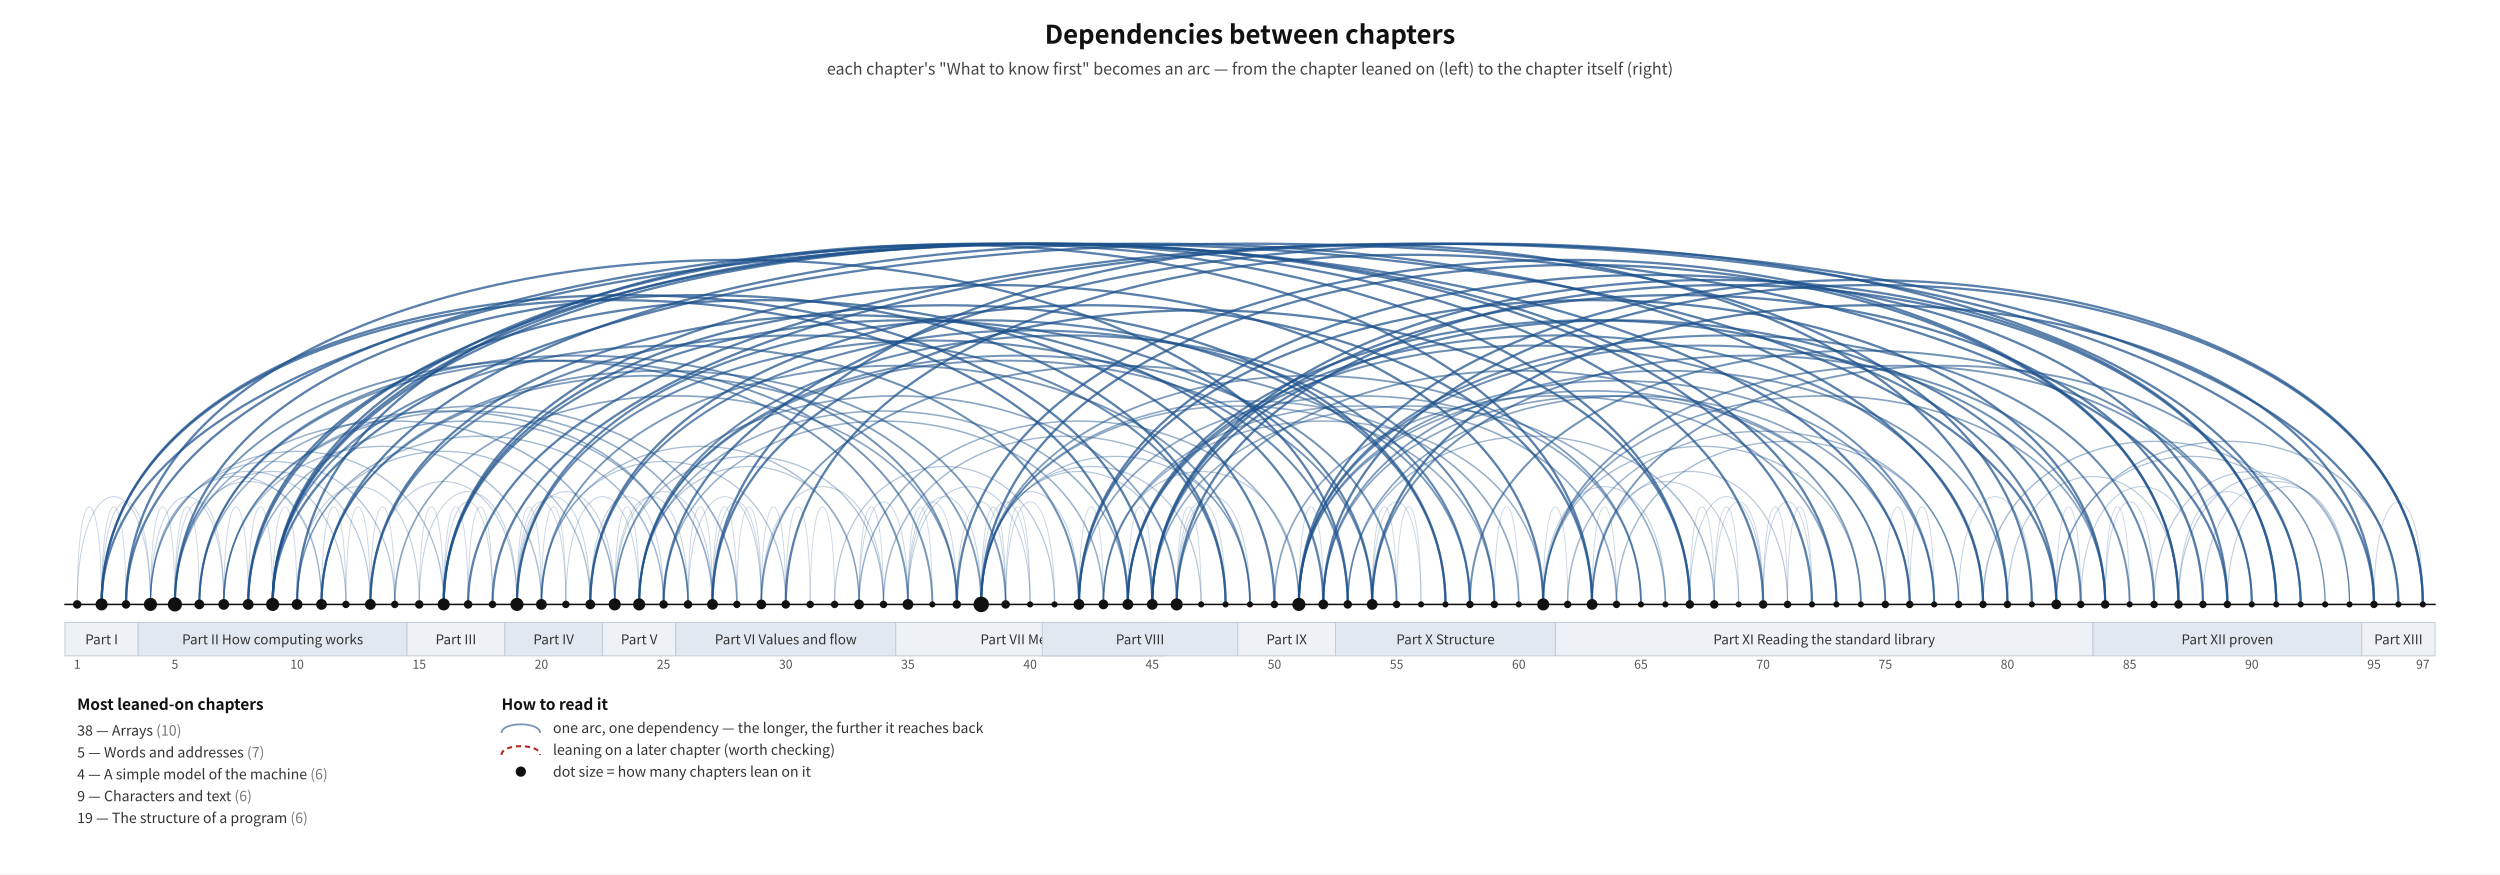
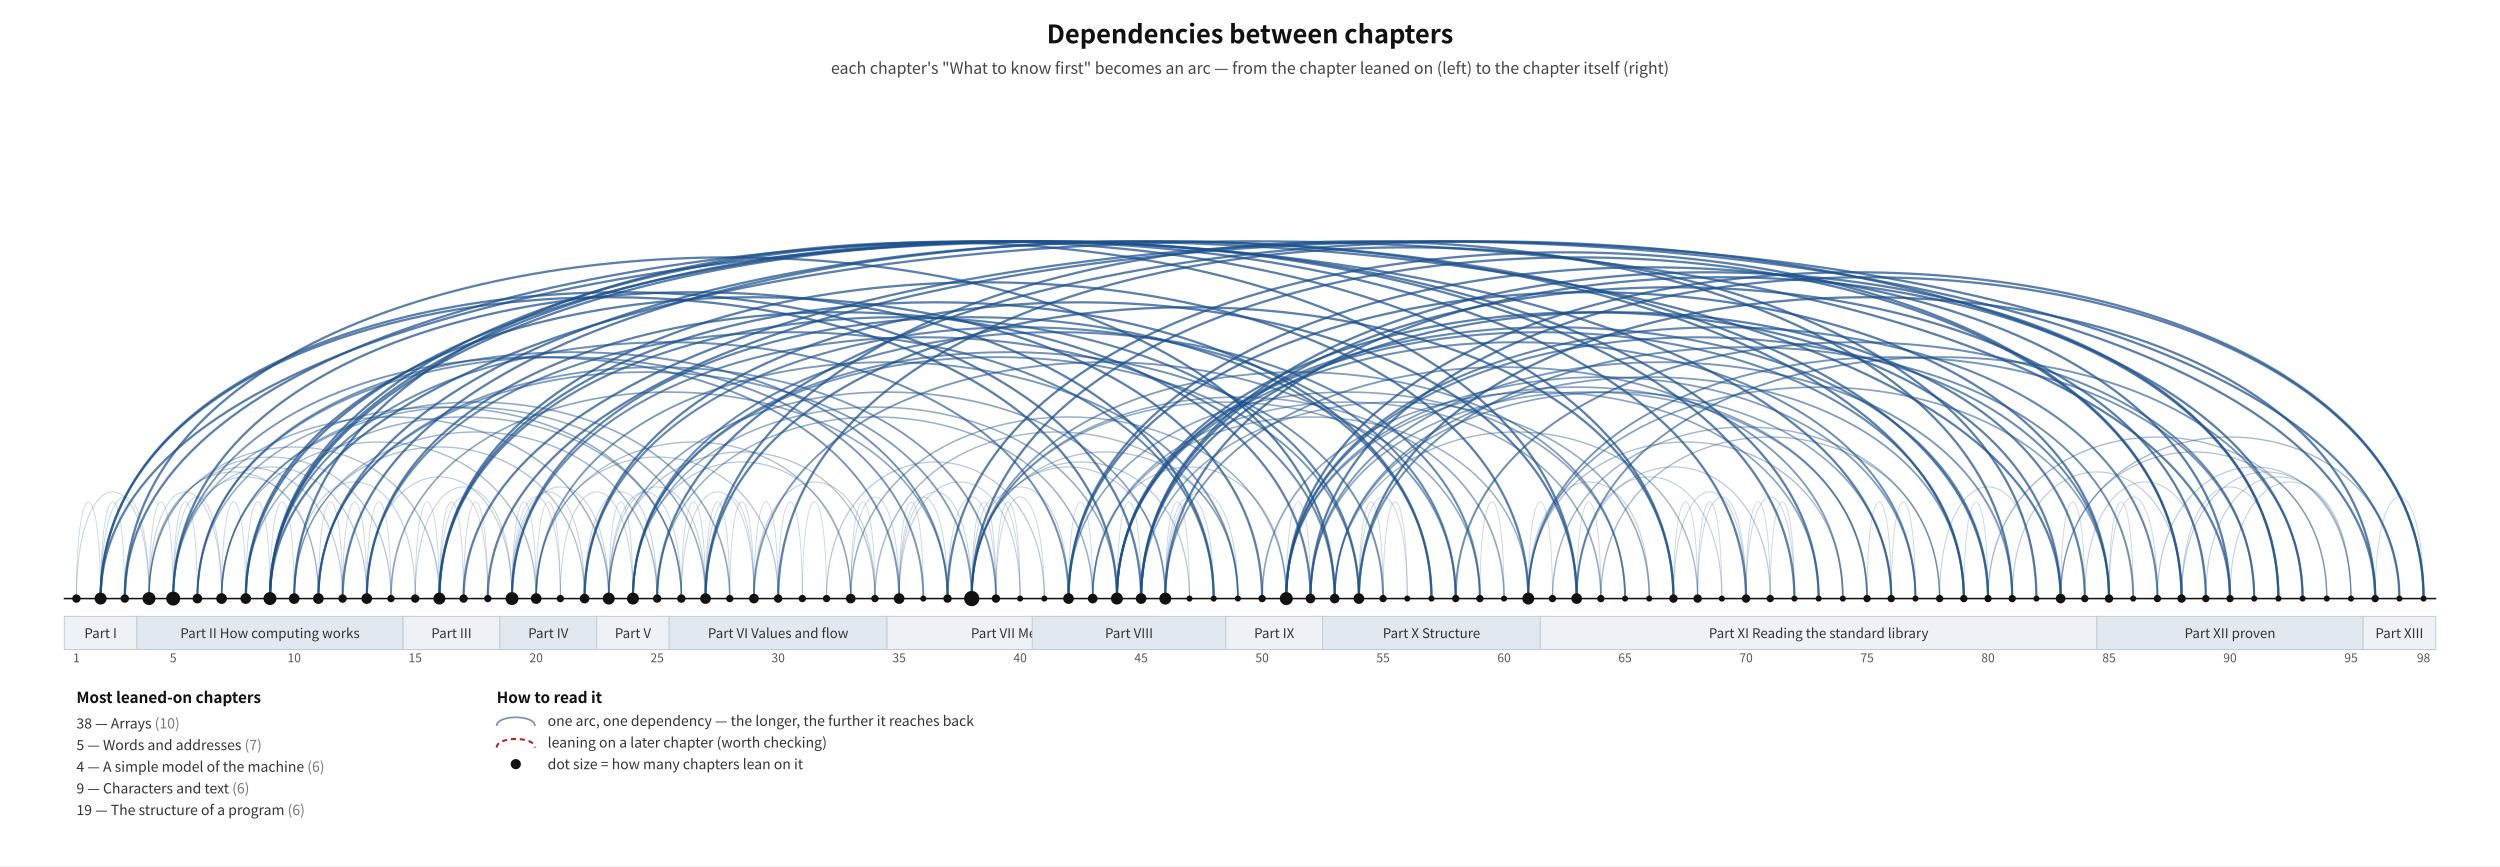
- <svg xmlns="http://www.w3.org/2000/svg" viewBox="0 0 1944 680" width="1944" height="680" font-family="Noto Sans CJK KR, Noto Sans, sans-serif">
-   <rect width="1944" height="680" fill="#ffffff" />
-   <text x="972.0" y="34" font-size="20" font-weight="bold" text-anchor="middle" fill="#111">Dependencies between chapters</text>
-   <text x="972.0" y="58" font-size="12.5" text-anchor="middle" fill="#444">each chapter's "What to know first" becomes an arc — from the chapter leaned on (left) to the chapter itself (right)</text>
+ <svg xmlns="http://www.w3.org/2000/svg" viewBox="0 0 1963 680" width="1963" height="680" font-family="Noto Sans CJK KR, Noto Sans, sans-serif">
+   <rect width="1963" height="680" fill="#ffffff" />
+   <text x="981.5" y="34" font-size="20" font-weight="bold" text-anchor="middle" fill="#111">Dependencies between chapters</text>
+   <text x="981.5" y="58" font-size="12.5" text-anchor="middle" fill="#444">each chapter's "What to know first" becomes an arc — from the chapter leaned on (left) to the chapter itself (right)</text>
  <rect x="50.5" y="484" width="57.0" height="26" fill="#eef2f6" stroke="#c3ccd6" stroke-width="0.8" />
  <text x="79.0" y="501" font-size="10.5" text-anchor="middle" fill="#333">Part I</text>
  <rect x="107.5" y="484" width="209.0" height="26" fill="#e2e8ef" stroke="#c3ccd6" stroke-width="0.8" />
  <text x="212.0" y="501" font-size="10.5" text-anchor="middle" fill="#333">Part II How computing works</text>
  <rect x="316.5" y="484" width="76.0" height="26" fill="#eef2f6" stroke="#c3ccd6" stroke-width="0.8" />
  <text x="354.5" y="501" font-size="10.5" text-anchor="middle" fill="#333">Part III</text>
  <rect x="392.5" y="484" width="76.0" height="26" fill="#e2e8ef" stroke="#c3ccd6" stroke-width="0.8" />
  <text x="430.5" y="501" font-size="10.5" text-anchor="middle" fill="#333">Part IV</text>
  <rect x="468.5" y="484" width="57.0" height="26" fill="#eef2f6" stroke="#c3ccd6" stroke-width="0.8" />
  <text x="497.0" y="501" font-size="10.5" text-anchor="middle" fill="#333">Part V</text>
  <rect x="525.5" y="484" width="171.0" height="26" fill="#e2e8ef" stroke="#c3ccd6" stroke-width="0.8" />
  <text x="611.0" y="501" font-size="10.5" text-anchor="middle" fill="#333">Part VI Values and flow</text>
  <rect x="696.5" y="484" width="209.0" height="26" fill="#eef2f6" stroke="#c3ccd6" stroke-width="0.8" />
  <text x="801.0" y="501" font-size="10.5" text-anchor="middle" fill="#333">Part VII Memory</text>
  <rect x="810.5" y="484" width="152.0" height="26" fill="#e2e8ef" stroke="#c3ccd6" stroke-width="0.8" />
  <text x="886.5" y="501" font-size="10.5" text-anchor="middle" fill="#333">Part VIII</text>
  <rect x="962.5" y="484" width="76.0" height="26" fill="#eef2f6" stroke="#c3ccd6" stroke-width="0.8" />
  <text x="1000.5" y="501" font-size="10.5" text-anchor="middle" fill="#333">Part IX</text>
  <rect x="1038.5" y="484" width="171.0" height="26" fill="#e2e8ef" stroke="#c3ccd6" stroke-width="0.8" />
  <text x="1124.0" y="501" font-size="10.5" text-anchor="middle" fill="#333">Part X Structure</text>
-   <rect x="1209.5" y="484" width="418.0" height="26" fill="#eef2f6" stroke="#c3ccd6" stroke-width="0.8" />
-   <text x="1418.5" y="501" font-size="10.5" text-anchor="middle" fill="#333">Part XI Reading the standard library</text>
-   <rect x="1627.5" y="484" width="209.0" height="26" fill="#e2e8ef" stroke="#c3ccd6" stroke-width="0.8" />
-   <text x="1732.0" y="501" font-size="10.5" text-anchor="middle" fill="#333">Part XII proven</text>
-   <rect x="1836.5" y="484" width="57.0" height="26" fill="#eef2f6" stroke="#c3ccd6" stroke-width="0.8" />
-   <text x="1865.0" y="501" font-size="10.5" text-anchor="middle" fill="#333">Part XIII</text>
+   <rect x="1209.5" y="484" width="437.0" height="26" fill="#eef2f6" stroke="#c3ccd6" stroke-width="0.8" />
+   <text x="1428.0" y="501" font-size="10.5" text-anchor="middle" fill="#333">Part XI Reading the standard library</text>
+   <rect x="1646.5" y="484" width="209.0" height="26" fill="#e2e8ef" stroke="#c3ccd6" stroke-width="0.8" />
+   <text x="1751.0" y="501" font-size="10.5" text-anchor="middle" fill="#333">Part XII proven</text>
+   <rect x="1855.5" y="484" width="57.0" height="26" fill="#eef2f6" stroke="#c3ccd6" stroke-width="0.8" />
+   <text x="1884.0" y="501" font-size="10.5" text-anchor="middle" fill="#333">Part XIII</text>
  <path d="M 60.0 470 C 60.0 368.8, 79.0 368.8, 79.0 470" fill="none" stroke="#1A4F8A" stroke-width="0.73" opacity="0.23" />
  <path d="M 79.0 470 C 79.0 368.8, 98.0 368.8, 98.0 470" fill="none" stroke="#1A4F8A" stroke-width="0.73" opacity="0.23" />
  <path d="M 117.0 470 C 117.0 368.8, 136.0 368.8, 136.0 470" fill="none" stroke="#1A4F8A" stroke-width="0.73" opacity="0.23" />
  <path d="M 136.0 470 C 136.0 368.8, 155.0 368.8, 155.0 470" fill="none" stroke="#1A4F8A" stroke-width="0.73" opacity="0.23" />
  <path d="M 174.0 470 C 174.0 368.8, 193.0 368.8, 193.0 470" fill="none" stroke="#1A4F8A" stroke-width="0.73" opacity="0.23" />
  <path d="M 193.0 470 C 193.0 368.8, 212.0 368.8, 212.0 470" fill="none" stroke="#1A4F8A" stroke-width="0.73" opacity="0.23" />
  <path d="M 212.0 470 C 212.0 368.8, 231.0 368.8, 231.0 470" fill="none" stroke="#1A4F8A" stroke-width="0.73" opacity="0.23" />
  <path d="M 250.0 470 C 250.0 368.8, 269.0 368.8, 269.0 470" fill="none" stroke="#1A4F8A" stroke-width="0.73" opacity="0.23" />
  <path d="M 269.0 470 C 269.0 368.8, 288.0 368.8, 288.0 470" fill="none" stroke="#1A4F8A" stroke-width="0.73" opacity="0.23" />
  <path d="M 288.0 470 C 288.0 368.8, 307.0 368.8, 307.0 470" fill="none" stroke="#1A4F8A" stroke-width="0.73" opacity="0.23" />
  <path d="M 326.0 470 C 326.0 368.8, 345.0 368.8, 345.0 470" fill="none" stroke="#1A4F8A" stroke-width="0.73" opacity="0.23" />
  <path d="M 345.0 470 C 345.0 368.8, 364.0 368.8, 364.0 470" fill="none" stroke="#1A4F8A" stroke-width="0.73" opacity="0.23" />
  <path d="M 364.0 470 C 364.0 368.8, 383.0 368.8, 383.0 470" fill="none" stroke="#1A4F8A" stroke-width="0.73" opacity="0.23" />
  <path d="M 402.0 470 C 402.0 368.8, 421.0 368.8, 421.0 470" fill="none" stroke="#1A4F8A" stroke-width="0.73" opacity="0.23" />
  <path d="M 421.0 470 C 421.0 368.8, 440.0 368.8, 440.0 470" fill="none" stroke="#1A4F8A" stroke-width="0.73" opacity="0.23" />
  <path d="M 478.0 470 C 478.0 368.8, 497.0 368.8, 497.0 470" fill="none" stroke="#1A4F8A" stroke-width="0.73" opacity="0.23" />
  <path d="M 535.0 470 C 535.0 368.8, 554.0 368.8, 554.0 470" fill="none" stroke="#1A4F8A" stroke-width="0.73" opacity="0.23" />
  <path d="M 554.0 470 C 554.0 368.8, 573.0 368.8, 573.0 470" fill="none" stroke="#1A4F8A" stroke-width="0.73" opacity="0.23" />
  <path d="M 573.0 470 C 573.0 368.8, 592.0 368.8, 592.0 470" fill="none" stroke="#1A4F8A" stroke-width="0.73" opacity="0.23" />
  <path d="M 592.0 470 C 592.0 368.8, 611.0 368.8, 611.0 470" fill="none" stroke="#1A4F8A" stroke-width="0.73" opacity="0.23" />
  <path d="M 611.0 470 C 611.0 368.8, 630.0 368.8, 630.0 470" fill="none" stroke="#1A4F8A" stroke-width="0.73" opacity="0.23" />
  <path d="M 630.0 470 C 630.0 368.8, 649.0 368.8, 649.0 470" fill="none" stroke="#1A4F8A" stroke-width="0.73" opacity="0.23" />
  <path d="M 668.0 470 C 668.0 368.8, 687.0 368.8, 687.0 470" fill="none" stroke="#1A4F8A" stroke-width="0.73" opacity="0.23" />
  <path d="M 706.0 470 C 706.0 368.8, 725.0 368.8, 725.0 470" fill="none" stroke="#1A4F8A" stroke-width="0.73" opacity="0.23" />
  <path d="M 763.0 470 C 763.0 368.8, 782.0 368.8, 782.0 470" fill="none" stroke="#1A4F8A" stroke-width="0.73" opacity="0.23" />
  <path d="M 782.0 470 C 782.0 368.8, 801.0 368.8, 801.0 470" fill="none" stroke="#1A4F8A" stroke-width="0.73" opacity="0.23" />
  <path d="M 839.0 470 C 839.0 368.8, 858.0 368.8, 858.0 470" fill="none" stroke="#1A4F8A" stroke-width="0.73" opacity="0.23" />
  <path d="M 877.0 470 C 877.0 368.8, 896.0 368.8, 896.0 470" fill="none" stroke="#1A4F8A" stroke-width="0.73" opacity="0.23" />
  <path d="M 915.0 470 C 915.0 368.8, 934.0 368.8, 934.0 470" fill="none" stroke="#1A4F8A" stroke-width="0.73" opacity="0.23" />
  <path d="M 1010.0 470 C 1010.0 368.8, 1029.0 368.8, 1029.0 470" fill="none" stroke="#1A4F8A" stroke-width="0.73" opacity="0.23" />
  <path d="M 1067.0 470 C 1067.0 368.8, 1086.0 368.8, 1086.0 470" fill="none" stroke="#1A4F8A" stroke-width="0.73" opacity="0.23" />
  <path d="M 1086.0 470 C 1086.0 368.8, 1105.0 368.8, 1105.0 470" fill="none" stroke="#1A4F8A" stroke-width="0.73" opacity="0.23" />
  <path d="M 1162.0 470 C 1162.0 368.8, 1181.0 368.8, 1181.0 470" fill="none" stroke="#1A4F8A" stroke-width="0.73" opacity="0.23" />
  <path d="M 1200.0 470 C 1200.0 368.8, 1219.0 368.8, 1219.0 470" fill="none" stroke="#1A4F8A" stroke-width="0.73" opacity="0.23" />
  <path d="M 1238.0 470 C 1238.0 368.8, 1257.0 368.8, 1257.0 470" fill="none" stroke="#1A4F8A" stroke-width="0.73" opacity="0.23" />
  <path d="M 1314.0 470 C 1314.0 368.8, 1333.0 368.8, 1333.0 470" fill="none" stroke="#1A4F8A" stroke-width="0.73" opacity="0.23" />
  <path d="M 1333.0 470 C 1333.0 368.8, 1352.0 368.8, 1352.0 470" fill="none" stroke="#1A4F8A" stroke-width="0.73" opacity="0.23" />
  <path d="M 1371.0 470 C 1371.0 368.8, 1390.0 368.8, 1390.0 470" fill="none" stroke="#1A4F8A" stroke-width="0.73" opacity="0.23" />
  <path d="M 1390.0 470 C 1390.0 368.8, 1409.0 368.8, 1409.0 470" fill="none" stroke="#1A4F8A" stroke-width="0.73" opacity="0.23" />
  <path d="M 1466.0 470 C 1466.0 368.8, 1485.0 368.8, 1485.0 470" fill="none" stroke="#1A4F8A" stroke-width="0.73" opacity="0.23" />
  <path d="M 1485.0 470 C 1485.0 368.8, 1504.0 368.8, 1504.0 470" fill="none" stroke="#1A4F8A" stroke-width="0.73" opacity="0.23" />
-   <path d="M 1599.0 470 C 1599.0 368.8, 1618.0 368.8, 1618.0 470" fill="none" stroke="#1A4F8A" stroke-width="0.73" opacity="0.23" />
-   <path d="M 1637.0 470 C 1637.0 368.8, 1656.0 368.8, 1656.0 470" fill="none" stroke="#1A4F8A" stroke-width="0.73" opacity="0.23" />
+   <path d="M 1542.0 470 C 1542.0 368.8, 1561.0 368.8, 1561.0 470" fill="none" stroke="#1A4F8A" stroke-width="0.73" opacity="0.23" />
+   <path d="M 1618.0 470 C 1618.0 368.8, 1637.0 368.8, 1637.0 470" fill="none" stroke="#1A4F8A" stroke-width="0.73" opacity="0.23" />
+   <path d="M 1656.0 470 C 1656.0 368.8, 1675.0 368.8, 1675.0 470" fill="none" stroke="#1A4F8A" stroke-width="0.73" opacity="0.23" />
  <path d="M 79.0 470 C 79.0 363.6, 117.0 363.6, 117.0 470" fill="none" stroke="#1A4F8A" stroke-width="0.76" opacity="0.24" />
  <path d="M 136.0 470 C 136.0 363.6, 174.0 363.6, 174.0 470" fill="none" stroke="#1A4F8A" stroke-width="0.76" opacity="0.24" />
  <path d="M 345.0 470 C 345.0 363.6, 383.0 363.6, 383.0 470" fill="none" stroke="#1A4F8A" stroke-width="0.76" opacity="0.24" />
  <path d="M 402.0 470 C 402.0 363.6, 440.0 363.6, 440.0 470" fill="none" stroke="#1A4F8A" stroke-width="0.76" opacity="0.24" />
  <path d="M 554.0 470 C 554.0 363.6, 592.0 363.6, 592.0 470" fill="none" stroke="#1A4F8A" stroke-width="0.76" opacity="0.24" />
  <path d="M 668.0 470 C 668.0 363.6, 706.0 363.6, 706.0 470" fill="none" stroke="#1A4F8A" stroke-width="0.76" opacity="0.24" />
  <path d="M 706.0 470 C 706.0 363.6, 744.0 363.6, 744.0 470" fill="none" stroke="#1A4F8A" stroke-width="0.76" opacity="0.24" />
  <path d="M 744.0 470 C 744.0 363.6, 782.0 363.6, 782.0 470" fill="none" stroke="#1A4F8A" stroke-width="0.76" opacity="0.24" />
  <path d="M 763.0 470 C 763.0 363.6, 801.0 363.6, 801.0 470" fill="none" stroke="#1A4F8A" stroke-width="0.76" opacity="0.24" />
  <path d="M 782.0 470 C 782.0 363.6, 820.0 363.6, 820.0 470" fill="none" stroke="#1A4F8A" stroke-width="0.76" opacity="0.24" />
  <path d="M 915.0 470 C 915.0 363.6, 953.0 363.6, 953.0 470" fill="none" stroke="#1A4F8A" stroke-width="0.76" opacity="0.24" />
  <path d="M 1067.0 470 C 1067.0 363.6, 1105.0 363.6, 1105.0 470" fill="none" stroke="#1A4F8A" stroke-width="0.76" opacity="0.24" />
  <path d="M 1333.0 470 C 1333.0 363.6, 1371.0 363.6, 1371.0 470" fill="none" stroke="#1A4F8A" stroke-width="0.76" opacity="0.24" />
  <path d="M 1371.0 470 C 1371.0 363.6, 1409.0 363.6, 1409.0 470" fill="none" stroke="#1A4F8A" stroke-width="0.76" opacity="0.24" />
-   <path d="M 1637.0 470 C 1637.0 363.6, 1675.0 363.6, 1675.0 470" fill="none" stroke="#1A4F8A" stroke-width="0.76" opacity="0.24" />
-   <path d="M 1846.0 470 C 1846.0 363.6, 1884.0 363.6, 1884.0 470" fill="none" stroke="#1A4F8A" stroke-width="0.76" opacity="0.24" />
+   <path d="M 1656.0 470 C 1656.0 363.6, 1694.0 363.6, 1694.0 470" fill="none" stroke="#1A4F8A" stroke-width="0.76" opacity="0.24" />
+   <path d="M 1865.0 470 C 1865.0 363.6, 1903.0 363.6, 1903.0 470" fill="none" stroke="#1A4F8A" stroke-width="0.76" opacity="0.24" />
  <path d="M 60.0 470 C 60.0 358.3, 117.0 358.3, 117.0 470" fill="none" stroke="#1A4F8A" stroke-width="0.78" opacity="0.26" />
  <path d="M 117.0 470 C 117.0 358.3, 174.0 358.3, 174.0 470" fill="none" stroke="#1A4F8A" stroke-width="0.78" opacity="0.26" />
  <path d="M 402.0 470 C 402.0 358.3, 459.0 358.3, 459.0 470" fill="none" stroke="#1A4F8A" stroke-width="0.78" opacity="0.26" />
  <path d="M 440.0 470 C 440.0 358.3, 497.0 358.3, 497.0 470" fill="none" stroke="#1A4F8A" stroke-width="0.78" opacity="0.26" />
  <path d="M 459.0 470 C 459.0 358.3, 516.0 358.3, 516.0 470" fill="none" stroke="#1A4F8A" stroke-width="0.78" opacity="0.26" />
  <path d="M 478.0 470 C 478.0 358.3, 535.0 358.3, 535.0 470" fill="none" stroke="#1A4F8A" stroke-width="0.78" opacity="0.26" />
  <path d="M 535.0 470 C 535.0 358.3, 592.0 358.3, 592.0 470" fill="none" stroke="#1A4F8A" stroke-width="0.78" opacity="0.26" />
  <path d="M 706.0 470 C 706.0 358.3, 763.0 358.3, 763.0 470" fill="none" stroke="#1A4F8A" stroke-width="0.78" opacity="0.26" />
  <path d="M 915.0 470 C 915.0 358.3, 972.0 358.3, 972.0 470" fill="none" stroke="#1A4F8A" stroke-width="0.78" opacity="0.26" />
  <path d="M 1314.0 470 C 1314.0 358.3, 1371.0 358.3, 1371.0 470" fill="none" stroke="#1A4F8A" stroke-width="0.78" opacity="0.26" />
-   <path d="M 1523.0 470 C 1523.0 358.3, 1580.0 358.3, 1580.0 470" fill="none" stroke="#1A4F8A" stroke-width="0.78" opacity="0.26" />
  <path d="M 326.0 470 C 326.0 353.1, 402.0 353.1, 402.0 470" fill="none" stroke="#1A4F8A" stroke-width="0.81" opacity="0.27" />
  <path d="M 402.0 470 C 402.0 353.1, 478.0 353.1, 478.0 470" fill="none" stroke="#1A4F8A" stroke-width="0.81" opacity="0.27" />
  <path d="M 478.0 470 C 478.0 353.1, 554.0 353.1, 554.0 470" fill="none" stroke="#1A4F8A" stroke-width="0.81" opacity="0.27" />
  <path d="M 763.0 470 C 763.0 353.1, 839.0 353.1, 839.0 470" fill="none" stroke="#1A4F8A" stroke-width="0.81" opacity="0.27" />
-   <path d="M 1694.0 470 C 1694.0 353.1, 1770.0 353.1, 1770.0 470" fill="none" stroke="#1A4F8A" stroke-width="0.81" opacity="0.27" />
+   <path d="M 1523.0 470 C 1523.0 353.1, 1599.0 353.1, 1599.0 470" fill="none" stroke="#1A4F8A" stroke-width="0.81" opacity="0.27" />
+   <path d="M 1713.0 470 C 1713.0 353.1, 1789.0 353.1, 1789.0 470" fill="none" stroke="#1A4F8A" stroke-width="0.81" opacity="0.27" />
  <path d="M 231.0 470 C 231.0 347.9, 326.0 347.9, 326.0 470" fill="none" stroke="#1A4F8A" stroke-width="0.84" opacity="0.28" />
  <path d="M 592.0 470 C 592.0 347.9, 687.0 347.9, 687.0 470" fill="none" stroke="#1A4F8A" stroke-width="0.84" opacity="0.28" />
  <path d="M 706.0 470 C 706.0 347.9, 801.0 347.9, 801.0 470" fill="none" stroke="#1A4F8A" stroke-width="0.84" opacity="0.28" />
  <path d="M 1200.0 470 C 1200.0 347.9, 1295.0 347.9, 1295.0 470" fill="none" stroke="#1A4F8A" stroke-width="0.84" opacity="0.28" />
-   <path d="M 1618.0 470 C 1618.0 347.9, 1713.0 347.9, 1713.0 470" fill="none" stroke="#1A4F8A" stroke-width="0.84" opacity="0.28" />
-   <path d="M 1732.0 470 C 1732.0 347.9, 1827.0 347.9, 1827.0 470" fill="none" stroke="#1A4F8A" stroke-width="0.84" opacity="0.28" />
+   <path d="M 1637.0 470 C 1637.0 347.9, 1732.0 347.9, 1732.0 470" fill="none" stroke="#1A4F8A" stroke-width="0.84" opacity="0.28" />
+   <path d="M 1751.0 470 C 1751.0 347.9, 1846.0 347.9, 1846.0 470" fill="none" stroke="#1A4F8A" stroke-width="0.84" opacity="0.28" />
  <path d="M 136.0 470 C 136.0 342.6, 250.0 342.6, 250.0 470" fill="none" stroke="#1A4F8A" stroke-width="0.86" opacity="0.29" />
  <path d="M 288.0 470 C 288.0 342.6, 402.0 342.6, 402.0 470" fill="none" stroke="#1A4F8A" stroke-width="0.86" opacity="0.29" />
  <path d="M 1238.0 470 C 1238.0 342.6, 1352.0 342.6, 1352.0 470" fill="none" stroke="#1A4F8A" stroke-width="0.86" opacity="0.29" />
-   <path d="M 1713.0 470 C 1713.0 342.6, 1827.0 342.6, 1827.0 470" fill="none" stroke="#1A4F8A" stroke-width="0.86" opacity="0.29" />
+   <path d="M 1732.0 470 C 1732.0 342.6, 1846.0 342.6, 1846.0 470" fill="none" stroke="#1A4F8A" stroke-width="0.86" opacity="0.29" />
  <path d="M 117.0 470 C 117.0 337.4, 250.0 337.4, 250.0 470" fill="none" stroke="#1A4F8A" stroke-width="0.89" opacity="0.31" />
-   <path d="M 1561.0 470 C 1561.0 337.4, 1694.0 337.4, 1694.0 470" fill="none" stroke="#1A4F8A" stroke-width="0.89" opacity="0.31" />
-   <path d="M 1694.0 470 C 1694.0 337.4, 1827.0 337.4, 1827.0 470" fill="none" stroke="#1A4F8A" stroke-width="0.89" opacity="0.31" />
+   <path d="M 1580.0 470 C 1580.0 337.4, 1713.0 337.4, 1713.0 470" fill="none" stroke="#1A4F8A" stroke-width="0.89" opacity="0.31" />
+   <path d="M 1713.0 470 C 1713.0 337.4, 1846.0 337.4, 1846.0 470" fill="none" stroke="#1A4F8A" stroke-width="0.89" opacity="0.31" />
  <path d="M 117.0 470 C 117.0 332.2, 269.0 332.2, 269.0 470" fill="none" stroke="#1A4F8A" stroke-width="0.92" opacity="0.32" />
  <path d="M 136.0 470 C 136.0 332.2, 288.0 332.2, 288.0 470" fill="none" stroke="#1A4F8A" stroke-width="0.92" opacity="0.32" />
  <path d="M 763.0 470 C 763.0 332.2, 915.0 332.2, 915.0 470" fill="none" stroke="#1A4F8A" stroke-width="0.92" opacity="0.32" />
  <path d="M 858.0 470 C 858.0 332.2, 1010.0 332.2, 1010.0 470" fill="none" stroke="#1A4F8A" stroke-width="0.92" opacity="0.32" />
  <path d="M 1238.0 470 C 1238.0 332.2, 1390.0 332.2, 1390.0 470" fill="none" stroke="#1A4F8A" stroke-width="0.92" opacity="0.32" />
-   <path d="M 1675.0 470 C 1675.0 332.2, 1827.0 332.2, 1827.0 470" fill="none" stroke="#1A4F8A" stroke-width="0.92" opacity="0.32" />
+   <path d="M 1694.0 470 C 1694.0 332.2, 1846.0 332.2, 1846.0 470" fill="none" stroke="#1A4F8A" stroke-width="0.92" opacity="0.32" />
  <path d="M 497.0 470 C 497.0 327.0, 668.0 327.0, 668.0 470" fill="none" stroke="#1A4F8A" stroke-width="0.95" opacity="0.33" />
  <path d="M 649.0 470 C 649.0 327.0, 820.0 327.0, 820.0 470" fill="none" stroke="#1A4F8A" stroke-width="0.95" opacity="0.33" />
  <path d="M 763.0 470 C 763.0 327.0, 934.0 327.0, 934.0 470" fill="none" stroke="#1A4F8A" stroke-width="0.95" opacity="0.33" />
  <path d="M 117.0 470 C 117.0 321.8, 307.0 321.8, 307.0 470" fill="none" stroke="#1A4F8A" stroke-width="0.97" opacity="0.34" />
  <path d="M 421.0 470 C 421.0 321.8, 611.0 321.8, 611.0 470" fill="none" stroke="#1A4F8A" stroke-width="0.97" opacity="0.34" />
  <path d="M 478.0 470 C 478.0 316.5, 687.0 316.5, 687.0 470" fill="none" stroke="#1A4F8A" stroke-width="1.00" opacity="0.36" />
  <path d="M 763.0 470 C 763.0 316.5, 972.0 316.5, 972.0 470" fill="none" stroke="#1A4F8A" stroke-width="1.00" opacity="0.36" />
-   <path d="M 1599.0 470 C 1599.0 316.5, 1808.0 316.5, 1808.0 470" fill="none" stroke="#1A4F8A" stroke-width="1.00" opacity="0.36" />
+   <path d="M 1618.0 470 C 1618.0 316.5, 1827.0 316.5, 1827.0 470" fill="none" stroke="#1A4F8A" stroke-width="1.00" opacity="0.36" />
  <path d="M 117.0 470 C 117.0 311.3, 345.0 311.3, 345.0 470" fill="none" stroke="#1A4F8A" stroke-width="1.03" opacity="0.37" />
  <path d="M 231.0 470 C 231.0 311.3, 459.0 311.3, 459.0 470" fill="none" stroke="#1A4F8A" stroke-width="1.03" opacity="0.37" />
  <path d="M 174.0 470 C 174.0 306.1, 421.0 306.1, 421.0 470" fill="none" stroke="#1A4F8A" stroke-width="1.06" opacity="0.38" />
  <path d="M 421.0 470 C 421.0 306.1, 668.0 306.1, 668.0 470" fill="none" stroke="#1A4F8A" stroke-width="1.06" opacity="0.38" />
  <path d="M 1200.0 470 C 1200.0 306.1, 1447.0 306.1, 1447.0 470" fill="none" stroke="#1A4F8A" stroke-width="1.06" opacity="0.38" />
  <path d="M 1257.0 470 C 1257.0 300.9, 1523.0 300.9, 1523.0 470" fill="none" stroke="#1A4F8A" stroke-width="1.08" opacity="0.40" />
-   <path d="M 1542.0 470 C 1542.0 300.9, 1808.0 300.9, 1808.0 470" fill="none" stroke="#1A4F8A" stroke-width="1.08" opacity="0.40" />
-   <path d="M 1599.0 470 C 1599.0 300.9, 1865.0 300.9, 1865.0 470" fill="none" stroke="#1A4F8A" stroke-width="1.08" opacity="0.40" />
+   <path d="M 1561.0 470 C 1561.0 300.9, 1827.0 300.9, 1827.0 470" fill="none" stroke="#1A4F8A" stroke-width="1.08" opacity="0.40" />
+   <path d="M 1618.0 470 C 1618.0 300.9, 1884.0 300.9, 1884.0 470" fill="none" stroke="#1A4F8A" stroke-width="1.08" opacity="0.40" />
  <path d="M 231.0 470 C 231.0 295.6, 516.0 295.6, 516.0 470" fill="none" stroke="#1A4F8A" stroke-width="1.11" opacity="0.41" />
  <path d="M 687.0 470 C 687.0 295.6, 972.0 295.6, 972.0 470" fill="none" stroke="#1A4F8A" stroke-width="1.11" opacity="0.41" />
  <path d="M 1048.0 470 C 1048.0 295.6, 1333.0 295.6, 1333.0 470" fill="none" stroke="#1A4F8A" stroke-width="1.11" opacity="0.41" />
  <path d="M 1219.0 470 C 1219.0 290.4, 1523.0 290.4, 1523.0 470" fill="none" stroke="#1A4F8A" stroke-width="1.14" opacity="0.42" />
  <path d="M 136.0 470 C 136.0 279.9, 478.0 279.9, 478.0 470" fill="none" stroke="#1A4F8A" stroke-width="1.20" opacity="0.45" />
  <path d="M 193.0 470 C 193.0 279.9, 535.0 279.9, 535.0 470" fill="none" stroke="#1A4F8A" stroke-width="1.20" opacity="0.45" />
  <path d="M 516.0 470 C 516.0 279.9, 858.0 279.9, 858.0 470" fill="none" stroke="#1A4F8A" stroke-width="1.20" opacity="0.45" />
  <path d="M 668.0 470 C 668.0 279.9, 1010.0 279.9, 1010.0 470" fill="none" stroke="#1A4F8A" stroke-width="1.20" opacity="0.45" />
  <path d="M 858.0 470 C 858.0 279.9, 1200.0 279.9, 1200.0 470" fill="none" stroke="#1A4F8A" stroke-width="1.20" opacity="0.45" />
  <path d="M 155.0 470 C 155.0 269.5, 535.0 269.5, 535.0 470" fill="none" stroke="#1A4F8A" stroke-width="1.25" opacity="0.47" />
  <path d="M 174.0 470 C 174.0 269.5, 554.0 269.5, 554.0 470" fill="none" stroke="#1A4F8A" stroke-width="1.25" opacity="0.47" />
  <path d="M 497.0 470 C 497.0 269.5, 877.0 269.5, 877.0 470" fill="none" stroke="#1A4F8A" stroke-width="1.25" opacity="0.47" />
  <path d="M 174.0 470 C 174.0 264.3, 573.0 264.3, 573.0 470" fill="none" stroke="#1A4F8A" stroke-width="1.28" opacity="0.48" />
  <path d="M 763.0 470 C 763.0 264.3, 1162.0 264.3, 1162.0 470" fill="none" stroke="#1A4F8A" stroke-width="1.28" opacity="0.48" />
  <path d="M 858.0 470 C 858.0 264.3, 1257.0 264.3, 1257.0 470" fill="none" stroke="#1A4F8A" stroke-width="1.28" opacity="0.48" />
  <path d="M 896.0 470 C 896.0 264.3, 1295.0 264.3, 1295.0 470" fill="none" stroke="#1A4F8A" stroke-width="1.28" opacity="0.48" />
  <path d="M 763.0 470 C 763.0 259.1, 1181.0 259.1, 1181.0 470" fill="none" stroke="#1A4F8A" stroke-width="1.31" opacity="0.49" />
  <path d="M 307.0 470 C 307.0 253.8, 744.0 253.8, 744.0 470" fill="none" stroke="#1A4F8A" stroke-width="1.33" opacity="0.51" />
  <path d="M 478.0 470 C 478.0 253.8, 915.0 253.8, 915.0 470" fill="none" stroke="#1A4F8A" stroke-width="1.33" opacity="0.51" />
  <path d="M 839.0 470 C 839.0 253.8, 1276.0 253.8, 1276.0 470" fill="none" stroke="#1A4F8A" stroke-width="1.33" opacity="0.51" />
  <path d="M 991.0 470 C 991.0 253.8, 1428.0 253.8, 1428.0 470" fill="none" stroke="#1A4F8A" stroke-width="1.33" opacity="0.51" />
  <path d="M 1029.0 470 C 1029.0 253.8, 1466.0 253.8, 1466.0 470" fill="none" stroke="#1A4F8A" stroke-width="1.33" opacity="0.51" />
  <path d="M 1048.0 470 C 1048.0 253.8, 1485.0 253.8, 1485.0 470" fill="none" stroke="#1A4F8A" stroke-width="1.33" opacity="0.51" />
-   <path d="M 1200.0 470 C 1200.0 253.8, 1637.0 253.8, 1637.0 470" fill="none" stroke="#1A4F8A" stroke-width="1.33" opacity="0.51" />
  <path d="M 1010.0 470 C 1010.0 248.6, 1466.0 248.6, 1466.0 470" fill="none" stroke="#1A4F8A" stroke-width="1.36" opacity="0.52" />
+   <path d="M 1200.0 470 C 1200.0 248.6, 1656.0 248.6, 1656.0 470" fill="none" stroke="#1A4F8A" stroke-width="1.36" opacity="0.52" />
  <path d="M 1010.0 470 C 1010.0 238.1, 1504.0 238.1, 1504.0 470" fill="none" stroke="#1A4F8A" stroke-width="1.42" opacity="0.55" />
+   <path d="M 1048.0 470 C 1048.0 238.1, 1542.0 238.1, 1542.0 470" fill="none" stroke="#1A4F8A" stroke-width="1.42" opacity="0.55" />
  <path d="M 250.0 470 C 250.0 232.9, 763.0 232.9, 763.0 470" fill="none" stroke="#1A4F8A" stroke-width="1.44" opacity="0.56" />
  <path d="M 763.0 470 C 763.0 232.9, 1276.0 232.9, 1276.0 470" fill="none" stroke="#1A4F8A" stroke-width="1.44" opacity="0.56" />
  <path d="M 250.0 470 C 250.0 227.7, 782.0 227.7, 782.0 470" fill="none" stroke="#1A4F8A" stroke-width="1.47" opacity="0.57" />
  <path d="M 915.0 470 C 915.0 227.7, 1447.0 227.7, 1447.0 470" fill="none" stroke="#1A4F8A" stroke-width="1.47" opacity="0.57" />
-   <path d="M 1029.0 470 C 1029.0 227.7, 1561.0 227.7, 1561.0 470" fill="none" stroke="#1A4F8A" stroke-width="1.47" opacity="0.57" />
  <path d="M 421.0 470 C 421.0 222.5, 972.0 222.5, 972.0 470" fill="none" stroke="#1A4F8A" stroke-width="1.50" opacity="0.58" />
  <path d="M 592.0 470 C 592.0 222.5, 1143.0 222.5, 1143.0 470" fill="none" stroke="#1A4F8A" stroke-width="1.50" opacity="0.58" />
-   <path d="M 1200.0 470 C 1200.0 222.5, 1751.0 222.5, 1751.0 470" fill="none" stroke="#1A4F8A" stroke-width="1.50" opacity="0.58" />
-   <path d="M 1238.0 470 C 1238.0 222.5, 1789.0 222.5, 1789.0 470" fill="none" stroke="#1A4F8A" stroke-width="1.50" opacity="0.58" />
+   <path d="M 1029.0 470 C 1029.0 222.5, 1580.0 222.5, 1580.0 470" fill="none" stroke="#1A4F8A" stroke-width="1.50" opacity="0.58" />
  <path d="M 136.0 470 C 136.0 217.2, 706.0 217.2, 706.0 470" fill="none" stroke="#1A4F8A" stroke-width="1.52" opacity="0.59" />
  <path d="M 155.0 470 C 155.0 217.2, 725.0 217.2, 725.0 470" fill="none" stroke="#1A4F8A" stroke-width="1.52" opacity="0.59" />
  <path d="M 497.0 470 C 497.0 217.2, 1067.0 217.2, 1067.0 470" fill="none" stroke="#1A4F8A" stroke-width="1.52" opacity="0.59" />
+   <path d="M 1200.0 470 C 1200.0 217.2, 1770.0 217.2, 1770.0 470" fill="none" stroke="#1A4F8A" stroke-width="1.52" opacity="0.59" />
+   <path d="M 1238.0 470 C 1238.0 217.2, 1808.0 217.2, 1808.0 470" fill="none" stroke="#1A4F8A" stroke-width="1.52" opacity="0.59" />
  <path d="M 155.0 470 C 155.0 212.0, 744.0 212.0, 744.0 470" fill="none" stroke="#1A4F8A" stroke-width="1.55" opacity="0.61" />
  <path d="M 497.0 470 C 497.0 212.0, 1086.0 212.0, 1086.0 470" fill="none" stroke="#1A4F8A" stroke-width="1.55" opacity="0.61" />
-   <path d="M 1067.0 470 C 1067.0 212.0, 1656.0 212.0, 1656.0 470" fill="none" stroke="#1A4F8A" stroke-width="1.55" opacity="0.61" />
-   <path d="M 1143.0 470 C 1143.0 206.8, 1751.0 206.8, 1751.0 470" fill="none" stroke="#1A4F8A" stroke-width="1.58" opacity="0.62" />
+   <path d="M 1067.0 470 C 1067.0 206.8, 1675.0 206.8, 1675.0 470" fill="none" stroke="#1A4F8A" stroke-width="1.58" opacity="0.62" />
  <path d="M 212.0 470 C 212.0 201.6, 839.0 201.6, 839.0 470" fill="none" stroke="#1A4F8A" stroke-width="1.61" opacity="0.63" />
  <path d="M 877.0 470 C 877.0 201.6, 1504.0 201.6, 1504.0 470" fill="none" stroke="#1A4F8A" stroke-width="1.61" opacity="0.63" />
-   <path d="M 1010.0 470 C 1010.0 201.6, 1637.0 201.6, 1637.0 470" fill="none" stroke="#1A4F8A" stroke-width="1.61" opacity="0.63" />
+   <path d="M 1143.0 470 C 1143.0 201.6, 1770.0 201.6, 1770.0 470" fill="none" stroke="#1A4F8A" stroke-width="1.61" opacity="0.63" />
  <path d="M 402.0 470 C 402.0 196.4, 1048.0 196.4, 1048.0 470" fill="none" stroke="#1A4F8A" stroke-width="1.64" opacity="0.65" />
+   <path d="M 1010.0 470 C 1010.0 196.4, 1656.0 196.4, 1656.0 470" fill="none" stroke="#1A4F8A" stroke-width="1.64" opacity="0.65" />
  <path d="M 288.0 470 C 288.0 191.1, 953.0 191.1, 953.0 470" fill="none" stroke="#1A4F8A" stroke-width="1.66" opacity="0.66" />
  <path d="M 497.0 470 C 497.0 191.1, 1162.0 191.1, 1162.0 470" fill="none" stroke="#1A4F8A" stroke-width="1.66" opacity="0.66" />
  <path d="M 877.0 470 C 877.0 191.1, 1542.0 191.1, 1542.0 470" fill="none" stroke="#1A4F8A" stroke-width="1.66" opacity="0.66" />
-   <path d="M 1010.0 470 C 1010.0 191.1, 1675.0 191.1, 1675.0 470" fill="none" stroke="#1A4F8A" stroke-width="1.66" opacity="0.66" />
  <path d="M 459.0 470 C 459.0 185.9, 1143.0 185.9, 1143.0 470" fill="none" stroke="#1A4F8A" stroke-width="1.69" opacity="0.67" />
+   <path d="M 877.0 470 C 877.0 185.9, 1561.0 185.9, 1561.0 470" fill="none" stroke="#1A4F8A" stroke-width="1.69" opacity="0.67" />
+   <path d="M 1010.0 470 C 1010.0 185.9, 1694.0 185.9, 1694.0 470" fill="none" stroke="#1A4F8A" stroke-width="1.69" opacity="0.67" />
  <path d="M 345.0 470 C 345.0 175.4, 1067.0 175.4, 1067.0 470" fill="none" stroke="#1A4F8A" stroke-width="1.74" opacity="0.69" />
  <path d="M 402.0 470 C 402.0 175.4, 1124.0 175.4, 1124.0 470" fill="none" stroke="#1A4F8A" stroke-width="1.74" opacity="0.69" />
-   <path d="M 877.0 470 C 877.0 175.4, 1599.0 175.4, 1599.0 470" fill="none" stroke="#1A4F8A" stroke-width="1.74" opacity="0.69" />
-   <path d="M 896.0 470 C 896.0 175.4, 1618.0 175.4, 1618.0 470" fill="none" stroke="#1A4F8A" stroke-width="1.74" opacity="0.69" />
  <path d="M 288.0 470 C 288.0 170.2, 1029.0 170.2, 1029.0 470" fill="none" stroke="#1A4F8A" stroke-width="1.77" opacity="0.71" />
+   <path d="M 877.0 470 C 877.0 170.2, 1618.0 170.2, 1618.0 470" fill="none" stroke="#1A4F8A" stroke-width="1.77" opacity="0.71" />
+   <path d="M 896.0 470 C 896.0 170.2, 1637.0 170.2, 1637.0 470" fill="none" stroke="#1A4F8A" stroke-width="1.77" opacity="0.71" />
  <path d="M 554.0 470 C 554.0 165.0, 1314.0 165.0, 1314.0 470" fill="none" stroke="#1A4F8A" stroke-width="1.80" opacity="0.72" />
  <path d="M 345.0 470 C 345.0 159.8, 1124.0 159.8, 1124.0 470" fill="none" stroke="#1A4F8A" stroke-width="1.80" opacity="0.72" />
  <path d="M 459.0 470 C 459.0 159.8, 1238.0 159.8, 1238.0 470" fill="none" stroke="#1A4F8A" stroke-width="1.80" opacity="0.72" />
-   <path d="M 1067.0 470 C 1067.0 159.8, 1846.0 159.8, 1846.0 470" fill="none" stroke="#1A4F8A" stroke-width="1.80" opacity="0.72" />
  <path d="M 79.0 470 C 79.0 154.5, 877.0 154.5, 877.0 470" fill="none" stroke="#1A4F8A" stroke-width="1.80" opacity="0.72" />
  <path d="M 193.0 470 C 193.0 154.5, 991.0 154.5, 991.0 470" fill="none" stroke="#1A4F8A" stroke-width="1.80" opacity="0.72" />
-   <path d="M 839.0 470 C 839.0 154.5, 1637.0 154.5, 1637.0 470" fill="none" stroke="#1A4F8A" stroke-width="1.80" opacity="0.72" />
+   <path d="M 1067.0 470 C 1067.0 154.5, 1865.0 154.5, 1865.0 470" fill="none" stroke="#1A4F8A" stroke-width="1.80" opacity="0.72" />
  <path d="M 79.0 470 C 79.0 149.3, 896.0 149.3, 896.0 470" fill="none" stroke="#1A4F8A" stroke-width="1.80" opacity="0.72" />
  <path d="M 136.0 470 C 136.0 149.3, 953.0 149.3, 953.0 470" fill="none" stroke="#1A4F8A" stroke-width="1.80" opacity="0.72" />
-   <path d="M 896.0 470 C 896.0 149.3, 1713.0 149.3, 1713.0 470" fill="none" stroke="#1A4F8A" stroke-width="1.80" opacity="0.72" />
+   <path d="M 839.0 470 C 839.0 149.3, 1656.0 149.3, 1656.0 470" fill="none" stroke="#1A4F8A" stroke-width="1.80" opacity="0.72" />
+   <path d="M 896.0 470 C 896.0 144.1, 1732.0 144.1, 1732.0 470" fill="none" stroke="#1A4F8A" stroke-width="1.80" opacity="0.72" />
  <path d="M 345.0 470 C 345.0 138.9, 1200.0 138.9, 1200.0 470" fill="none" stroke="#1A4F8A" stroke-width="1.80" opacity="0.72" />
-   <path d="M 915.0 470 C 915.0 138.9, 1770.0 138.9, 1770.0 470" fill="none" stroke="#1A4F8A" stroke-width="1.80" opacity="0.72" />
-   <path d="M 1029.0 470 C 1029.0 138.9, 1884.0 138.9, 1884.0 470" fill="none" stroke="#1A4F8A" stroke-width="1.80" opacity="0.72" />
-   <path d="M 896.0 470 C 896.0 133.6, 1770.0 133.6, 1770.0 470" fill="none" stroke="#1A4F8A" stroke-width="1.80" opacity="0.72" />
-   <path d="M 1010.0 470 C 1010.0 133.6, 1884.0 133.6, 1884.0 470" fill="none" stroke="#1A4F8A" stroke-width="1.80" opacity="0.72" />
-   <path d="M 839.0 470 C 839.0 128.4, 1732.0 128.4, 1732.0 470" fill="none" stroke="#1A4F8A" stroke-width="1.80" opacity="0.72" />
-   <path d="M 763.0 470 C 763.0 118.0, 1694.0 118.0, 1694.0 470" fill="none" stroke="#1A4F8A" stroke-width="1.80" opacity="0.72" />
+   <path d="M 915.0 470 C 915.0 133.6, 1789.0 133.6, 1789.0 470" fill="none" stroke="#1A4F8A" stroke-width="1.80" opacity="0.72" />
+   <path d="M 1029.0 470 C 1029.0 133.6, 1903.0 133.6, 1903.0 470" fill="none" stroke="#1A4F8A" stroke-width="1.80" opacity="0.72" />
+   <path d="M 896.0 470 C 896.0 128.4, 1789.0 128.4, 1789.0 470" fill="none" stroke="#1A4F8A" stroke-width="1.80" opacity="0.72" />
+   <path d="M 1010.0 470 C 1010.0 128.4, 1903.0 128.4, 1903.0 470" fill="none" stroke="#1A4F8A" stroke-width="1.80" opacity="0.72" />
+   <path d="M 839.0 470 C 839.0 123.2, 1751.0 123.2, 1751.0 470" fill="none" stroke="#1A4F8A" stroke-width="1.80" opacity="0.72" />
  <path d="M 98.0 470 C 98.0 112.8, 1048.0 112.8, 1048.0 470" fill="none" stroke="#1A4F8A" stroke-width="1.80" opacity="0.72" />
-   <path d="M 744.0 470 C 744.0 112.8, 1694.0 112.8, 1694.0 470" fill="none" stroke="#1A4F8A" stroke-width="1.80" opacity="0.72" />
-   <path d="M 611.0 470 C 611.0 107.5, 1580.0 107.5, 1580.0 470" fill="none" stroke="#1A4F8A" stroke-width="1.80" opacity="0.72" />
+   <path d="M 763.0 470 C 763.0 112.8, 1713.0 112.8, 1713.0 470" fill="none" stroke="#1A4F8A" stroke-width="1.80" opacity="0.72" />
+   <path d="M 744.0 470 C 744.0 107.5, 1713.0 107.5, 1713.0 470" fill="none" stroke="#1A4F8A" stroke-width="1.80" opacity="0.72" />
+   <path d="M 611.0 470 C 611.0 102.3, 1599.0 102.3, 1599.0 470" fill="none" stroke="#1A4F8A" stroke-width="1.80" opacity="0.72" />
  <path d="M 231.0 470 C 231.0 97.1, 1238.0 97.1, 1238.0 470" fill="none" stroke="#1A4F8A" stroke-width="1.80" opacity="0.72" />
-   <path d="M 554.0 470 C 554.0 97.1, 1561.0 97.1, 1561.0 470" fill="none" stroke="#1A4F8A" stroke-width="1.80" opacity="0.72" />
+   <path d="M 554.0 470 C 554.0 96.0, 1580.0 96.0, 1580.0 470" fill="none" stroke="#1A4F8A" stroke-width="1.80" opacity="0.72" />
  <path d="M 212.0 470 C 212.0 96.0, 1314.0 96.0, 1314.0 470" fill="none" stroke="#1A4F8A" stroke-width="1.80" opacity="0.72" />
  <path d="M 212.0 470 C 212.0 96.0, 1371.0 96.0, 1371.0 470" fill="none" stroke="#1A4F8A" stroke-width="1.80" opacity="0.72" />
  <path d="M 212.0 470 C 212.0 96.0, 1409.0 96.0, 1409.0 470" fill="none" stroke="#1A4F8A" stroke-width="1.80" opacity="0.72" />
  <path d="M 193.0 470 C 193.0 96.0, 1428.0 96.0, 1428.0 470" fill="none" stroke="#1A4F8A" stroke-width="1.80" opacity="0.72" />
-   <path d="M 516.0 470 C 516.0 96.0, 1789.0 96.0, 1789.0 470" fill="none" stroke="#1A4F8A" stroke-width="1.80" opacity="0.72" />
-   <path d="M 250.0 470 C 250.0 96.0, 1542.0 96.0, 1542.0 470" fill="none" stroke="#1A4F8A" stroke-width="1.80" opacity="0.72" />
+   <path d="M 269.0 470 C 269.0 96.0, 1542.0 96.0, 1542.0 470" fill="none" stroke="#1A4F8A" stroke-width="1.80" opacity="0.72" />
+   <path d="M 516.0 470 C 516.0 96.0, 1808.0 96.0, 1808.0 470" fill="none" stroke="#1A4F8A" stroke-width="1.80" opacity="0.72" />
+   <path d="M 250.0 470 C 250.0 96.0, 1561.0 96.0, 1561.0 470" fill="none" stroke="#1A4F8A" stroke-width="1.80" opacity="0.72" />
  <path d="M 98.0 470 C 98.0 96.0, 1485.0 96.0, 1485.0 470" fill="none" stroke="#1A4F8A" stroke-width="1.80" opacity="0.72" />
-   <path d="M 364.0 470 C 364.0 96.0, 1846.0 96.0, 1846.0 470" fill="none" stroke="#1A4F8A" stroke-width="1.80" opacity="0.72" />
-   <path d="M 383.0 470 C 383.0 96.0, 1865.0 96.0, 1865.0 470" fill="none" stroke="#1A4F8A" stroke-width="1.80" opacity="0.72" />
-   <path d="M 79.0 470 C 79.0 96.0, 1599.0 96.0, 1599.0 470" fill="none" stroke="#1A4F8A" stroke-width="1.80" opacity="0.72" />
-   <path d="M 212.0 470 C 212.0 96.0, 1732.0 96.0, 1732.0 470" fill="none" stroke="#1A4F8A" stroke-width="1.80" opacity="0.72" />
-   <line x1="50" y1="470" x2="1894" y2="470" stroke="#111" stroke-width="1.2" />
+   <path d="M 364.0 470 C 364.0 96.0, 1865.0 96.0, 1865.0 470" fill="none" stroke="#1A4F8A" stroke-width="1.80" opacity="0.72" />
+   <path d="M 383.0 470 C 383.0 96.0, 1884.0 96.0, 1884.0 470" fill="none" stroke="#1A4F8A" stroke-width="1.80" opacity="0.72" />
+   <path d="M 79.0 470 C 79.0 96.0, 1618.0 96.0, 1618.0 470" fill="none" stroke="#1A4F8A" stroke-width="1.80" opacity="0.72" />
+   <path d="M 212.0 470 C 212.0 96.0, 1751.0 96.0, 1751.0 470" fill="none" stroke="#1A4F8A" stroke-width="1.80" opacity="0.72" />
+   <line x1="50" y1="470" x2="1913" y2="470" stroke="#111" stroke-width="1.2" />
  <circle cx="60.0" cy="470" r="3.3" fill="#111" />
  <text x="60.0" y="520" font-size="9.5" text-anchor="middle" fill="#555">1</text>
  <circle cx="79.0" cy="470" r="4.7" fill="#111" />
  <circle cx="98.0" cy="470" r="3.3" fill="#111" />
  <circle cx="117.0" cy="470" r="5.1" fill="#111" />
  <circle cx="136.0" cy="470" r="5.5" fill="#111" />
  <text x="136.0" y="520" font-size="9.5" text-anchor="middle" fill="#555">5</text>
  <circle cx="155.0" cy="470" r="3.8" fill="#111" />
  <circle cx="174.0" cy="470" r="4.2" fill="#111" />
  <circle cx="193.0" cy="470" r="4.2" fill="#111" />
  <circle cx="212.0" cy="470" r="5.1" fill="#111" />
  <circle cx="231.0" cy="470" r="4.2" fill="#111" />
  <text x="231.0" y="520" font-size="9.5" text-anchor="middle" fill="#555">10</text>
  <circle cx="250.0" cy="470" r="4.2" fill="#111" />
-   <circle cx="269.0" cy="470" r="2.9" fill="#111" />
+   <circle cx="269.0" cy="470" r="3.3" fill="#111" />
  <circle cx="288.0" cy="470" r="4.2" fill="#111" />
  <circle cx="307.0" cy="470" r="2.9" fill="#111" />
  <circle cx="326.0" cy="470" r="3.3" fill="#111" />
  <text x="326.0" y="520" font-size="9.5" text-anchor="middle" fill="#555">15</text>
  <circle cx="345.0" cy="470" r="4.7" fill="#111" />
  <circle cx="364.0" cy="470" r="3.3" fill="#111" />
  <circle cx="383.0" cy="470" r="2.9" fill="#111" />
  <circle cx="402.0" cy="470" r="5.1" fill="#111" />
  <circle cx="421.0" cy="470" r="4.2" fill="#111" />
  <text x="421.0" y="520" font-size="9.5" text-anchor="middle" fill="#555">20</text>
  <circle cx="440.0" cy="470" r="2.9" fill="#111" />
  <circle cx="459.0" cy="470" r="3.8" fill="#111" />
  <circle cx="478.0" cy="470" r="4.7" fill="#111" />
  <circle cx="497.0" cy="470" r="4.7" fill="#111" />
  <circle cx="516.0" cy="470" r="3.3" fill="#111" />
  <text x="516.0" y="520" font-size="9.5" text-anchor="middle" fill="#555">25</text>
  <circle cx="535.0" cy="470" r="3.3" fill="#111" />
  <circle cx="554.0" cy="470" r="4.2" fill="#111" />
  <circle cx="573.0" cy="470" r="2.9" fill="#111" />
  <circle cx="592.0" cy="470" r="3.8" fill="#111" />
  <circle cx="611.0" cy="470" r="3.3" fill="#111" />
  <text x="611.0" y="520" font-size="9.5" text-anchor="middle" fill="#555">30</text>
  <circle cx="630.0" cy="470" r="2.9" fill="#111" />
  <circle cx="649.0" cy="470" r="2.9" fill="#111" />
  <circle cx="668.0" cy="470" r="3.8" fill="#111" />
  <circle cx="687.0" cy="470" r="2.9" fill="#111" />
  <circle cx="706.0" cy="470" r="4.2" fill="#111" />
  <text x="706.0" y="520" font-size="9.5" text-anchor="middle" fill="#555">35</text>
  <circle cx="725.0" cy="470" r="2.4" fill="#111" />
  <circle cx="744.0" cy="470" r="3.3" fill="#111" />
  <circle cx="763.0" cy="470" r="6.0" fill="#111" />
  <circle cx="782.0" cy="470" r="3.3" fill="#111" />
  <circle cx="801.0" cy="470" r="2.4" fill="#111" />
  <text x="801.0" y="520" font-size="9.5" text-anchor="middle" fill="#555">40</text>
  <circle cx="820.0" cy="470" r="2.4" fill="#111" />
  <circle cx="839.0" cy="470" r="4.2" fill="#111" />
  <circle cx="858.0" cy="470" r="3.8" fill="#111" />
-   <circle cx="877.0" cy="470" r="4.2" fill="#111" />
+   <circle cx="877.0" cy="470" r="4.7" fill="#111" />
  <circle cx="896.0" cy="470" r="4.2" fill="#111" />
  <text x="896.0" y="520" font-size="9.5" text-anchor="middle" fill="#555">45</text>
  <circle cx="915.0" cy="470" r="4.7" fill="#111" />
  <circle cx="934.0" cy="470" r="2.4" fill="#111" />
  <circle cx="953.0" cy="470" r="2.4" fill="#111" />
  <circle cx="972.0" cy="470" r="2.4" fill="#111" />
  <circle cx="991.0" cy="470" r="2.9" fill="#111" />
  <text x="991.0" y="520" font-size="9.5" text-anchor="middle" fill="#555">50</text>
  <circle cx="1010.0" cy="470" r="5.1" fill="#111" />
  <circle cx="1029.0" cy="470" r="3.8" fill="#111" />
-   <circle cx="1048.0" cy="470" r="3.3" fill="#111" />
+   <circle cx="1048.0" cy="470" r="3.8" fill="#111" />
  <circle cx="1067.0" cy="470" r="4.2" fill="#111" />
  <circle cx="1086.0" cy="470" r="2.9" fill="#111" />
  <text x="1086.0" y="520" font-size="9.5" text-anchor="middle" fill="#555">55</text>
  <circle cx="1105.0" cy="470" r="2.4" fill="#111" />
  <circle cx="1124.0" cy="470" r="2.4" fill="#111" />
  <circle cx="1143.0" cy="470" r="2.9" fill="#111" />
  <circle cx="1162.0" cy="470" r="2.9" fill="#111" />
  <circle cx="1181.0" cy="470" r="2.4" fill="#111" />
  <text x="1181.0" y="520" font-size="9.5" text-anchor="middle" fill="#555">60</text>
  <circle cx="1200.0" cy="470" r="4.7" fill="#111" />
  <circle cx="1219.0" cy="470" r="2.9" fill="#111" />
  <circle cx="1238.0" cy="470" r="4.2" fill="#111" />
  <circle cx="1257.0" cy="470" r="2.9" fill="#111" />
  <circle cx="1276.0" cy="470" r="2.4" fill="#111" />
  <text x="1276.0" y="520" font-size="9.5" text-anchor="middle" fill="#555">65</text>
  <circle cx="1295.0" cy="470" r="2.4" fill="#111" />
  <circle cx="1314.0" cy="470" r="3.3" fill="#111" />
  <circle cx="1333.0" cy="470" r="3.3" fill="#111" />
  <circle cx="1352.0" cy="470" r="2.4" fill="#111" />
  <circle cx="1371.0" cy="470" r="3.3" fill="#111" />
  <text x="1371.0" y="520" font-size="9.5" text-anchor="middle" fill="#555">70</text>
  <circle cx="1390.0" cy="470" r="2.9" fill="#111" />
  <circle cx="1409.0" cy="470" r="2.4" fill="#111" />
  <circle cx="1428.0" cy="470" r="2.4" fill="#111" />
  <circle cx="1447.0" cy="470" r="2.4" fill="#111" />
  <circle cx="1466.0" cy="470" r="2.9" fill="#111" />
  <text x="1466.0" y="520" font-size="9.5" text-anchor="middle" fill="#555">75</text>
  <circle cx="1485.0" cy="470" r="2.9" fill="#111" />
  <circle cx="1504.0" cy="470" r="2.4" fill="#111" />
  <circle cx="1523.0" cy="470" r="2.9" fill="#111" />
  <circle cx="1542.0" cy="470" r="2.9" fill="#111" />
  <circle cx="1561.0" cy="470" r="2.9" fill="#111" />
  <text x="1561.0" y="520" font-size="9.5" text-anchor="middle" fill="#555">80</text>
-   <circle cx="1580.0" cy="470" r="2.4" fill="#111" />
-   <circle cx="1599.0" cy="470" r="3.8" fill="#111" />
-   <circle cx="1618.0" cy="470" r="2.9" fill="#111" />
-   <circle cx="1637.0" cy="470" r="3.3" fill="#111" />
-   <circle cx="1656.0" cy="470" r="2.4" fill="#111" />
+   <circle cx="1580.0" cy="470" r="2.9" fill="#111" />
+   <circle cx="1599.0" cy="470" r="2.4" fill="#111" />
+   <circle cx="1618.0" cy="470" r="3.8" fill="#111" />
+   <circle cx="1637.0" cy="470" r="2.9" fill="#111" />
+   <circle cx="1656.0" cy="470" r="3.3" fill="#111" />
  <text x="1656.0" y="520" font-size="9.5" text-anchor="middle" fill="#555">85</text>
-   <circle cx="1675.0" cy="470" r="2.9" fill="#111" />
-   <circle cx="1694.0" cy="470" r="3.3" fill="#111" />
-   <circle cx="1713.0" cy="470" r="2.9" fill="#111" />
+   <circle cx="1675.0" cy="470" r="2.4" fill="#111" />
+   <circle cx="1694.0" cy="470" r="2.9" fill="#111" />
+   <circle cx="1713.0" cy="470" r="3.3" fill="#111" />
  <circle cx="1732.0" cy="470" r="2.9" fill="#111" />
-   <circle cx="1751.0" cy="470" r="2.4" fill="#111" />
+   <circle cx="1751.0" cy="470" r="2.9" fill="#111" />
  <text x="1751.0" y="520" font-size="9.5" text-anchor="middle" fill="#555">90</text>
  <circle cx="1770.0" cy="470" r="2.4" fill="#111" />
  <circle cx="1789.0" cy="470" r="2.4" fill="#111" />
  <circle cx="1808.0" cy="470" r="2.4" fill="#111" />
  <circle cx="1827.0" cy="470" r="2.4" fill="#111" />
-   <circle cx="1846.0" cy="470" r="2.9" fill="#111" />
+   <circle cx="1846.0" cy="470" r="2.4" fill="#111" />
  <text x="1846.0" y="520" font-size="9.5" text-anchor="middle" fill="#555">95</text>
-   <circle cx="1865.0" cy="470" r="2.4" fill="#111" />
+   <circle cx="1865.0" cy="470" r="2.9" fill="#111" />
  <circle cx="1884.0" cy="470" r="2.4" fill="#111" />
-   <text x="1884.0" y="520" font-size="9.5" text-anchor="middle" fill="#555">97</text>
+   <circle cx="1903.0" cy="470" r="2.4" fill="#111" />
+   <text x="1903.0" y="520" font-size="9.5" text-anchor="middle" fill="#555">98</text>
  <text x="60" y="552" font-size="12" font-weight="bold" fill="#111">Most leaned-on chapters</text>
  <text x="60" y="572" font-size="11" fill="#333">38 — Arrays <tspan fill="#777">(10)</tspan>
  </text>
  <text x="60" y="589" font-size="11" fill="#333">5 — Words and addresses <tspan fill="#777">(7)</tspan>
  </text>
  <text x="60" y="606" font-size="11" fill="#333">4 — A simple model of the machine <tspan fill="#777">(6)</tspan>
  </text>
  <text x="60" y="623" font-size="11" fill="#333">9 — Characters and text <tspan fill="#777">(6)</tspan>
  </text>
  <text x="60" y="640" font-size="11" fill="#333">19 — The structure of a program <tspan fill="#777">(6)</tspan>
  </text>
  <text x="390" y="552" font-size="12" font-weight="bold" fill="#111">How to read it</text>
  <path d="M 390 570 C 390 561, 420 561, 420 570" fill="none" stroke="#1A4F8A" stroke-width="1.4" opacity="0.6" />
  <text x="430" y="570" font-size="11" fill="#333">one arc, one dependency — the longer, the further it reaches back</text>
  <path d="M 390 587 C 390 578, 420 578, 420 587" fill="none" stroke="#b3261e" stroke-width="1.6" stroke-dasharray="4 3" />
  <text x="430" y="587" font-size="11" fill="#333">leaning on a later chapter (worth checking)</text>
  <circle cx="405" cy="600" r="4" fill="#111" />
  <text x="430" y="604" font-size="11" fill="#333">dot size = how many chapters lean on it</text>
</svg>
